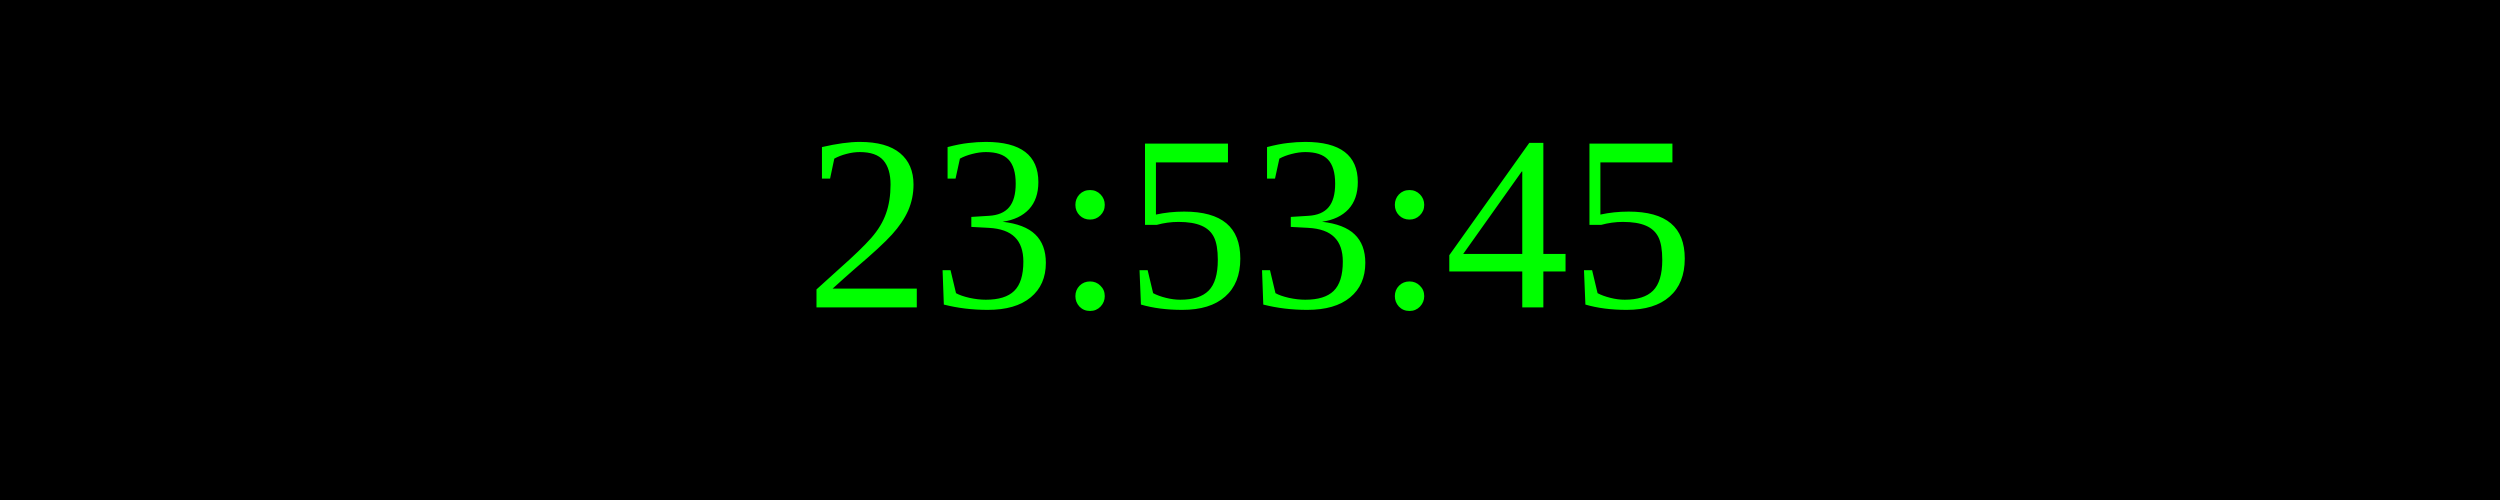
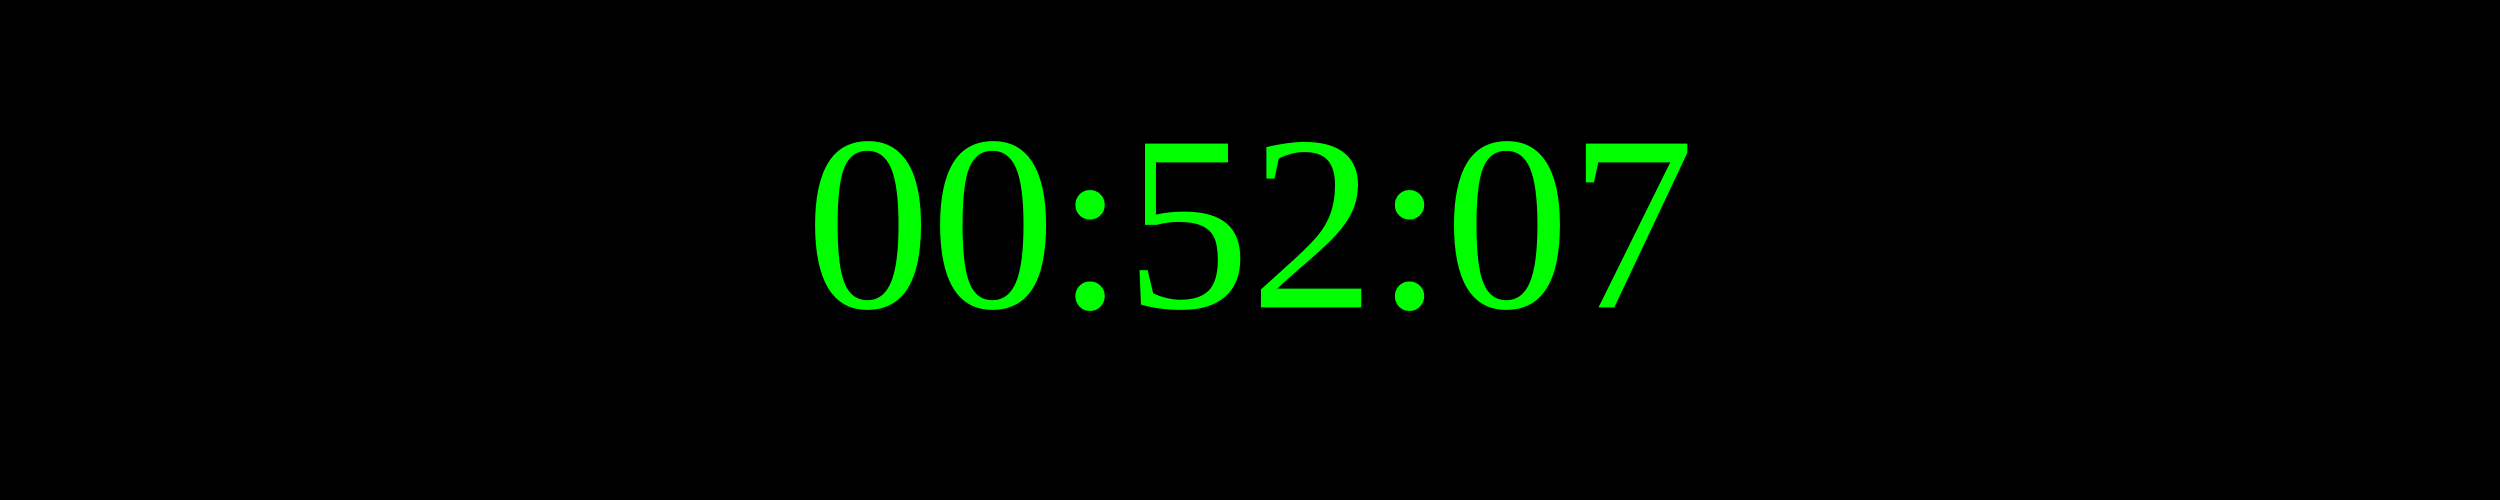
<svg xmlns="http://www.w3.org/2000/svg" width="250" height="50">
  <rect width="100%" height="100%" fill="black" />
  <text x="50%" y="50%" font-size="25" fill="lime" text-anchor="middle" dominant-baseline="middle">
- 23:53:45
+ 00:52:07
</text>
</svg>
